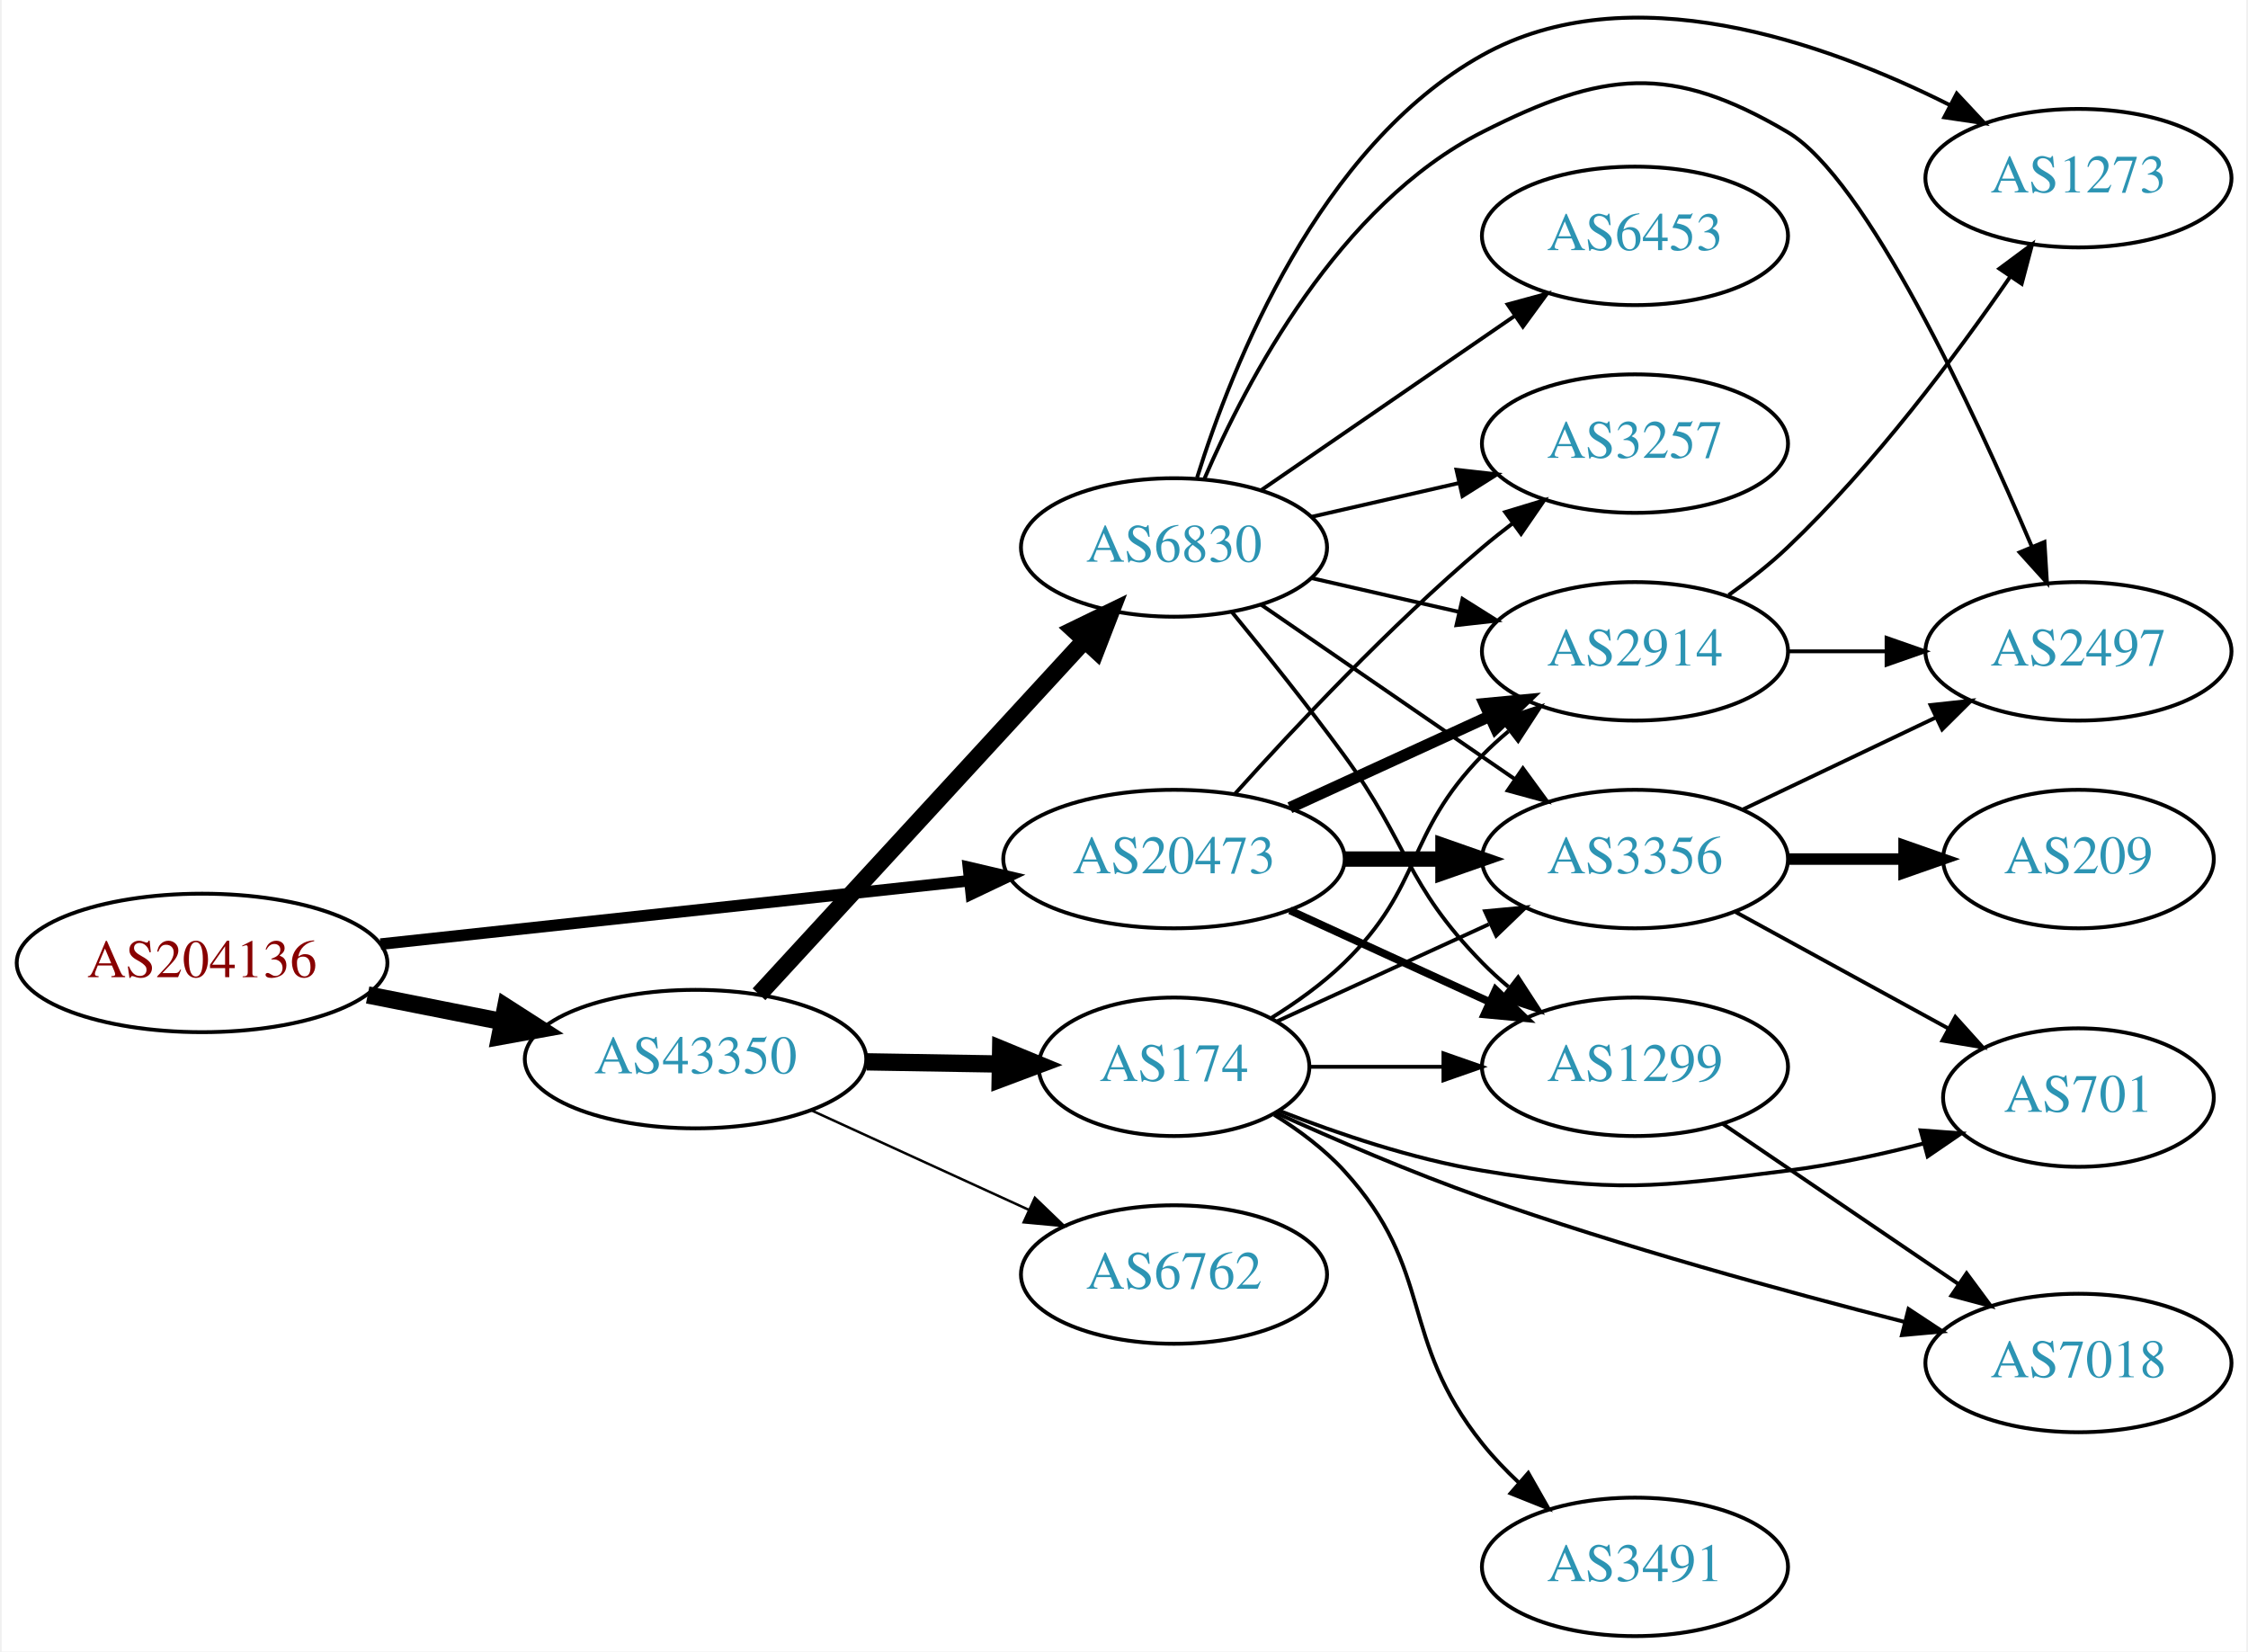
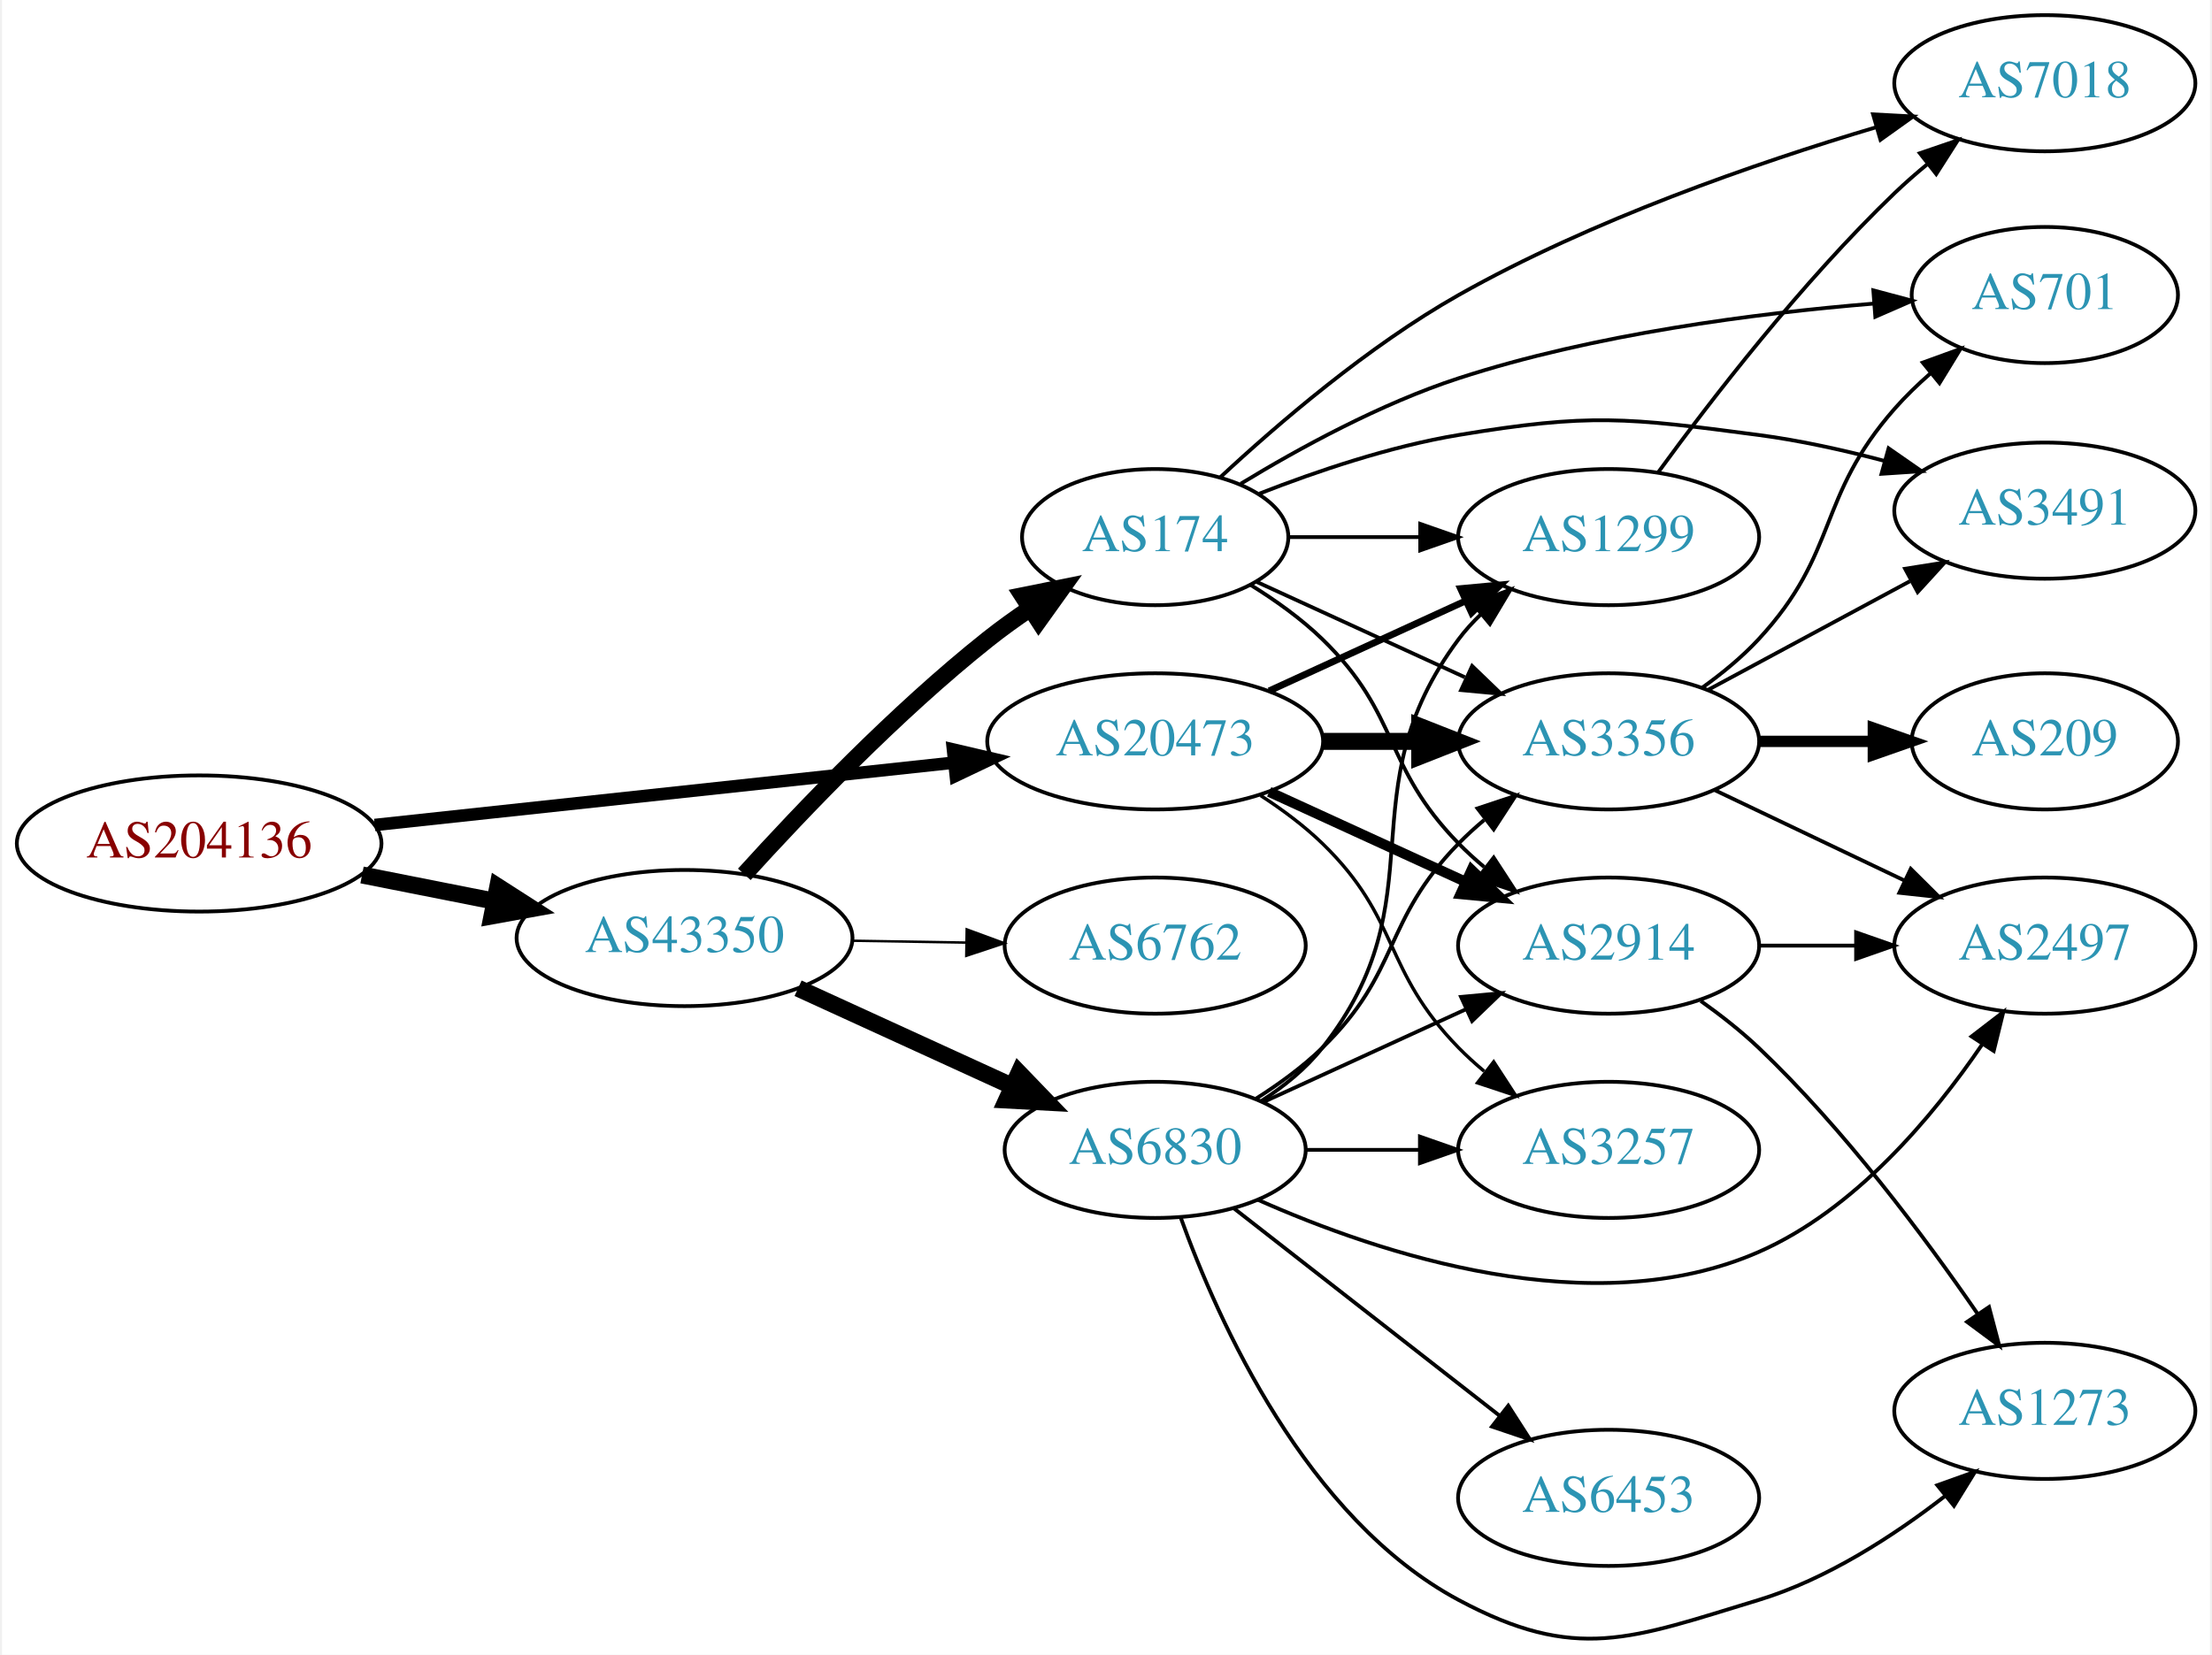
- <svg xmlns="http://www.w3.org/2000/svg" xmlns:xlink="http://www.w3.org/1999/xlink" width="584pt" height="429pt" viewBox="0.00 0.00 583.56 429.32">
-   <g id="graph0" class="graph" transform="scale(1 1) rotate(0) translate(4 425.316)">
-     <polygon fill="white" stroke="none" points="-4,4 -4,-425.316 579.562,-425.316 579.562,4 -4,4" />
+ <svg xmlns="http://www.w3.org/2000/svg" xmlns:xlink="http://www.w3.org/1999/xlink" width="584pt" height="437pt" viewBox="0.00 0.00 583.56 437.48">
+   <g id="graph0" class="graph" transform="scale(1 1) rotate(0) translate(4 433.483)">
+     <polygon fill="white" stroke="none" points="-4,4 -4,-433.483 579.562,-433.483 579.562,4 -4,4" />
    <g id="node1" class="node">
      <g id="a_node1">
        <a xlink:href="/asn/204136" xlink:title="AS204136 ~ SILENT-GHOST-AS [AT]">
-           <ellipse fill="#ffffff" stroke="black" cx="48.096" cy="-175" rx="48.192" ry="18" />
-           <text text-anchor="middle" x="48.096" y="-171.3" font-family="Times,serif" font-size="14.00" fill="#880000">AS204136</text>
+           <ellipse fill="#ffffff" stroke="black" cx="48.096" cy="-210.483" rx="48.192" ry="18" />
+           <text text-anchor="middle" x="48.096" y="-206.783" font-family="Times,serif" font-size="14.00" fill="#880000">AS204136</text>
        </a>
      </g>
    </g>
    <g id="node2" class="node">
      <g id="a_node2">
        <a xlink:href="/asn/20473" xlink:title="AS20473 ~ Choopa, LLC [US]">
-           <ellipse fill="#ffffff" stroke="black" cx="300.78" cy="-202" rx="44.393" ry="18" />
-           <text text-anchor="middle" x="300.78" y="-198.3" font-family="Times,serif" font-size="14.00" fill="#2c94b3">AS20473</text>
+           <ellipse fill="#ffffff" stroke="black" cx="300.78" cy="-237.483" rx="44.393" ry="18" />
+           <text text-anchor="middle" x="300.78" y="-233.783" font-family="Times,serif" font-size="14.00" fill="#2c94b3">AS20473</text>
        </a>
      </g>
    </g>
    <g id="edge1" class="edge">
-       <path fill="none" stroke="black" stroke-width="3" d="M94.493,-179.889C137.558,-184.528 202.233,-191.494 247.448,-196.364" />
-       <polygon fill="black" stroke="black" stroke-width="3" points="247.324,-199.87 257.641,-197.461 248.073,-192.911 247.324,-199.87" />
+       <path fill="none" stroke="black" stroke-width="3.3" d="M94.493,-215.373C137.558,-220.011 202.233,-226.977 247.448,-231.847" />
+       <polygon fill="black" stroke="black" stroke-width="3.3" points="247.324,-235.354 257.641,-232.945 248.073,-228.394 247.324,-235.354" />
    </g>
    <g id="node3" class="node">
      <g id="a_node3">
        <a xlink:href="/asn/43350" xlink:title="AS43350 ~ NForce Entertainment B.V. [NL]">
-           <ellipse fill="#ffffff" stroke="black" cx="176.388" cy="-150" rx="44.393" ry="18" />
-           <text text-anchor="middle" x="176.388" y="-146.3" font-family="Times,serif" font-size="14.00" fill="#2c94b3">AS43350</text>
+           <ellipse fill="#ffffff" stroke="black" cx="176.388" cy="-185.483" rx="44.393" ry="18" />
+           <text text-anchor="middle" x="176.388" y="-181.783" font-family="Times,serif" font-size="14.00" fill="#2c94b3">AS43350</text>
        </a>
      </g>
    </g>
    <g id="edge2" class="edge">
-       <path fill="none" stroke="black" stroke-width="4.5" d="M91.149,-166.675C102.36,-164.456 114.572,-162.039 126.131,-159.75" />
-       <polygon fill="black" stroke="black" stroke-width="4.5" points="127.035,-163.586 136.08,-157.781 125.506,-155.861 127.035,-163.586" />
+       <path fill="none" stroke="black" stroke-width="4.5" d="M91.149,-202.159C102.36,-199.94 114.572,-197.522 126.131,-195.234" />
+       <polygon fill="black" stroke="black" stroke-width="4.5" points="127.035,-199.069 136.08,-193.265 125.506,-191.344 127.035,-199.069" />
    </g>
    <g id="node4" class="node">
      <g id="a_node4">
-         <a xlink:href="/asn/2914" xlink:title="AS2914 ~ NTT America, Inc. [US]">
-           <ellipse fill="#ffffff" stroke="black" cx="420.622" cy="-256" rx="39.794" ry="18" />
-           <text text-anchor="middle" x="420.622" y="-252.3" font-family="Times,serif" font-size="14.00" fill="#2c94b3">AS2914</text>
+         <a xlink:href="/asn/1299" xlink:title="AS1299 ~ Telia Carrier [EU]">
+           <ellipse fill="#ffffff" stroke="black" cx="420.622" cy="-291.483" rx="39.794" ry="18" />
+           <text text-anchor="middle" x="420.622" y="-287.783" font-family="Times,serif" font-size="14.00" fill="#2c94b3">AS1299</text>
        </a>
      </g>
    </g>
    <g id="edge3" class="edge">
-       <path fill="none" stroke="black" stroke-width="3" d="M330.909,-215.348C346.521,-222.502 365.918,-231.391 382.59,-239.03" />
-       <polygon fill="black" stroke="black" stroke-width="3" points="381.493,-242.378 392.042,-243.362 384.409,-236.014 381.493,-242.378" />
+       <path fill="none" stroke="black" stroke-width="1.8" d="M330.909,-250.832C346.521,-257.985 365.918,-266.874 382.59,-274.514" />
+       <polygon fill="black" stroke="black" stroke-width="1.8" points="381.493,-277.861 392.042,-278.845 384.409,-271.497 381.493,-277.861" />
    </g>
    <g id="node5" class="node">
      <g id="a_node5">
        <a xlink:href="/asn/3356" xlink:title="AS3356 ~ Level 3 Parent, LLC [US]">
-           <ellipse fill="#ffffff" stroke="black" cx="420.622" cy="-202" rx="39.794" ry="18" />
-           <text text-anchor="middle" x="420.622" y="-198.3" font-family="Times,serif" font-size="14.00" fill="#2c94b3">AS3356</text>
+           <ellipse fill="#ffffff" stroke="black" cx="420.622" cy="-237.483" rx="39.794" ry="18" />
+           <text text-anchor="middle" x="420.622" y="-233.783" font-family="Times,serif" font-size="14.00" fill="#2c94b3">AS3356</text>
        </a>
      </g>
    </g>
    <g id="edge4" class="edge">
-       <path fill="none" stroke="black" stroke-width="4" d="M344.991,-202C353.303,-202 362.066,-202 370.548,-202" />
-       <polygon fill="black" stroke="black" stroke-width="4" points="370.707,-205.5 380.707,-202 370.707,-198.5 370.707,-205.5" />
+       <path fill="none" stroke="black" stroke-width="4.5" d="M344.991,-237.483C353.303,-237.483 362.066,-237.483 370.548,-237.483" />
+       <polygon fill="black" stroke="black" stroke-width="4.5" points="370.707,-241.421 380.707,-237.483 370.707,-233.546 370.707,-241.421" />
    </g>
    <g id="node6" class="node">
      <g id="a_node6">
-         <a xlink:href="/asn/3257" xlink:title="AS3257 ~ GTT [DE]">
-           <ellipse fill="#ffffff" stroke="black" cx="420.622" cy="-310" rx="39.794" ry="18" />
-           <text text-anchor="middle" x="420.622" y="-306.3" font-family="Times,serif" font-size="14.00" fill="#2c94b3">AS3257</text>
+         <a xlink:href="/asn/2914" xlink:title="AS2914 ~ NTT America, Inc. [US]">
+           <ellipse fill="#ffffff" stroke="black" cx="420.622" cy="-183.483" rx="39.794" ry="18" />
+           <text text-anchor="middle" x="420.622" y="-179.783" font-family="Times,serif" font-size="14.00" fill="#2c94b3">AS2914</text>
        </a>
      </g>
    </g>
    <g id="edge5" class="edge">
-       <path fill="none" stroke="black" d="M316.712,-219.044C332.038,-236.097 356.974,-262.65 380.976,-283 383.473,-285.117 386.133,-287.232 388.845,-289.293" />
-       <polygon fill="black" stroke="black" points="386.882,-292.194 397.021,-295.266 391.011,-286.541 386.882,-292.194" />
+       <path fill="none" stroke="black" stroke-width="2.7" d="M330.909,-224.135C346.521,-216.981 365.918,-208.093 382.59,-200.453" />
+       <polygon fill="black" stroke="black" stroke-width="2.7" points="384.409,-203.469 392.042,-196.122 381.493,-197.106 384.409,-203.469" />
    </g>
    <g id="node7" class="node">
      <g id="a_node7">
-         <a xlink:href="/asn/1299" xlink:title="AS1299 ~ Telia Carrier [EU]">
-           <ellipse fill="#ffffff" stroke="black" cx="420.622" cy="-148" rx="39.794" ry="18" />
-           <text text-anchor="middle" x="420.622" y="-144.3" font-family="Times,serif" font-size="14.00" fill="#2c94b3">AS1299</text>
+         <a xlink:href="/asn/3257" xlink:title="AS3257 ~ GTT [DE]">
+           <ellipse fill="#ffffff" stroke="black" cx="420.622" cy="-129.483" rx="39.794" ry="18" />
+           <text text-anchor="middle" x="420.622" y="-125.783" font-family="Times,serif" font-size="14.00" fill="#2c94b3">AS3257</text>
        </a>
      </g>
    </g>
    <g id="edge6" class="edge">
-       <path fill="none" stroke="black" stroke-width="2" d="M330.909,-188.652C346.521,-181.498 365.918,-172.609 382.59,-164.97" />
-       <polygon fill="black" stroke="black" stroke-width="2" points="384.409,-167.986 392.042,-160.638 381.493,-161.622 384.409,-167.986" />
+       <path fill="none" stroke="black" stroke-width="0.9" d="M328.663,-223.154C334.388,-219.448 340.154,-215.166 344.976,-210.483 365.669,-190.389 360.803,-177.101 380.976,-156.483 383.069,-154.344 385.352,-152.266 387.729,-150.274" />
+       <polygon fill="black" stroke="black" stroke-width="0.9" points="390.247,-152.751 396.028,-143.873 385.972,-147.208 390.247,-152.751" />
+     </g>
+     <g id="node14" class="node">
+       <g id="a_node14">
+         <a xlink:href="/asn/6762" xlink:title="AS6762 ~ TELECOM ITALIA SPARKLE S.p.A. [IT]">
+           <ellipse fill="#ffffff" stroke="black" cx="300.78" cy="-183.483" rx="39.794" ry="18" />
+           <text text-anchor="middle" x="300.78" y="-179.783" font-family="Times,serif" font-size="14.00" fill="#2c94b3">AS6762</text>
+         </a>
+       </g>
+     </g>
+     <g id="edge14" class="edge">
+       <path fill="none" stroke="black" stroke-width="0.643" d="M220.883,-184.773C230.572,-184.614 240.909,-184.445 250.802,-184.284" />
+       <polygon fill="black" stroke="black" stroke-width="0.643" points="250.963,-187.782 260.904,-184.119 250.848,-180.783 250.963,-187.782" />
+     </g>
+     <g id="node15" class="node">
+       <g id="a_node15">
+         <a xlink:href="/asn/6830" xlink:title="AS6830 ~ LGI-UPC [AT]">
+           <ellipse fill="#ffffff" stroke="black" cx="300.78" cy="-129.483" rx="39.794" ry="18" />
+           <text text-anchor="middle" x="300.78" y="-125.783" font-family="Times,serif" font-size="14.00" fill="#2c94b3">AS6830</text>
+         </a>
+       </g>
+     </g>
+     <g id="edge15" class="edge">
+       <path fill="none" stroke="black" stroke-width="4.5" d="M206.393,-172.212C223.368,-164.445 244.963,-154.564 263.111,-146.261" />
+       <polygon fill="black" stroke="black" stroke-width="4.5" points="264.788,-149.824 272.243,-142.083 261.512,-142.663 264.788,-149.824" />
+     </g>
+     <g id="node16" class="node">
+       <g id="a_node16">
+         <a xlink:href="/asn/174" xlink:title="AS174 ~ Cogent Communications [US]">
+           <ellipse fill="#ffffff" stroke="black" cx="300.78" cy="-291.483" rx="35.194" ry="18" />
+           <text text-anchor="middle" x="300.78" y="-287.783" font-family="Times,serif" font-size="14.00" fill="#2c94b3">AS174</text>
+         </a>
+       </g>
+     </g>
+     <g id="edge16" class="edge">
+       <path fill="none" stroke="black" stroke-width="4.5" d="M192.182,-202.325C207.401,-219.127 232.255,-245.154 256.584,-264.483 260.106,-267.282 263.935,-270.035 267.809,-272.65" />
+       <polygon fill="black" stroke="black" stroke-width="4.5" points="265.725,-275.991 276.26,-278.116 270.002,-269.379 265.725,-275.991" />
+     </g>
+     <g id="node8" class="node">
+       <g id="a_node8">
+         <a xlink:href="/asn/7018" xlink:title="AS7018 ~ AT&amp;T Services, Inc. [US]">
+           <ellipse fill="#ffffff" stroke="black" cx="535.915" cy="-411.483" rx="39.794" ry="18" />
+           <text text-anchor="middle" x="535.915" y="-407.783" font-family="Times,serif" font-size="14.00" fill="#2c94b3">AS7018</text>
+         </a>
+       </g>
+     </g>
+     <g id="edge7" class="edge">
+       <path fill="none" stroke="black" d="M433.73,-308.618C447.657,-327.724 471.771,-359.022 496.269,-382.483 498.972,-385.073 501.908,-387.64 504.912,-390.115" />
+       <polygon fill="black" stroke="black" points="502.887,-392.975 512.913,-396.401 507.212,-387.471 502.887,-392.975" />
+     </g>
+     <g id="node9" class="node">
+       <g id="a_node9">
+         <a xlink:href="/asn/701" xlink:title="AS701 ~ UUNET [US]">
+           <ellipse fill="#ffffff" stroke="black" cx="535.915" cy="-355.483" rx="35.194" ry="18" />
+           <text text-anchor="middle" x="535.915" y="-351.783" font-family="Times,serif" font-size="14.00" fill="#2c94b3">AS701</text>
+         </a>
+       </g>
+     </g>
+     <g id="edge8" class="edge">
+       <path fill="none" stroke="black" d="M445.4,-251.698C450.649,-255.463 455.931,-259.8 460.269,-264.483 481.659,-287.58 475.466,-301.856 496.269,-325.483 499.11,-328.711 502.339,-331.835 505.691,-334.77" />
+       <polygon fill="black" stroke="black" points="503.652,-337.624 513.612,-341.237 508.08,-332.202 503.652,-337.624" />
+     </g>
+     <g id="node10" class="node">
+       <g id="a_node10">
+         <a xlink:href="/asn/3491" xlink:title="AS3491 ~ PCCW Global, Inc. [US]">
+           <ellipse fill="#ffffff" stroke="black" cx="535.915" cy="-298.483" rx="39.794" ry="18" />
+           <text text-anchor="middle" x="535.915" y="-294.783" font-family="Times,serif" font-size="14.00" fill="#2c94b3">AS3491</text>
+         </a>
+       </g>
+     </g>
+     <g id="edge9" class="edge">
+       <path fill="none" stroke="black" d="M446.766,-251.021C462.497,-259.491 482.98,-270.52 500.242,-279.815" />
+       <polygon fill="black" stroke="black" points="498.986,-283.113 509.45,-284.772 502.305,-276.95 498.986,-283.113" />
+     </g>
+     <g id="node11" class="node">
+       <g id="a_node11">
+         <a xlink:href="/asn/2497" xlink:title="AS2497 ~ Internet Initiative Japan Inc. [JP]">
+           <ellipse fill="#ffffff" stroke="black" cx="535.915" cy="-183.483" rx="39.794" ry="18" />
+           <text text-anchor="middle" x="535.915" y="-179.783" font-family="Times,serif" font-size="14.00" fill="#2c94b3">AS2497</text>
+         </a>
+       </g>
+     </g>
+     <g id="edge10" class="edge">
+       <path fill="none" stroke="black" d="M448.759,-224.549C463.753,-217.402 482.574,-208.432 498.797,-200.699" />
+       <polygon fill="black" stroke="black" points="500.479,-203.774 508,-196.312 497.467,-197.455 500.479,-203.774" />
+     </g>
+     <g id="node12" class="node">
+       <g id="a_node12">
+         <a xlink:href="/asn/209" xlink:title="AS209 ~ CenturyLink Communications, LLC [US]">
+           <ellipse fill="#ffffff" stroke="black" cx="535.915" cy="-237.483" rx="35.194" ry="18" />
+           <text text-anchor="middle" x="535.915" y="-233.783" font-family="Times,serif" font-size="14.00" fill="#2c94b3">AS209</text>
+         </a>
+       </g>
+     </g>
+     <g id="edge11" class="edge">
+       <path fill="none" stroke="black" stroke-width="3" d="M460.294,-237.483C470,-237.483 480.491,-237.483 490.453,-237.483" />
+       <polygon fill="black" stroke="black" stroke-width="3" points="490.59,-240.984 500.59,-237.483 490.59,-233.984 490.59,-240.984" />
+     </g>
+     <g id="edge13" class="edge">
+       <path fill="none" stroke="black" d="M460.294,-183.483C468.497,-183.483 477.261,-183.483 485.794,-183.483" />
+       <polygon fill="black" stroke="black" points="486.033,-186.984 496.033,-183.483 486.033,-179.984 486.033,-186.984" />
    </g>
    <g id="node13" class="node">
      <g id="a_node13">
-         <a xlink:href="/asn/174" xlink:title="AS174 ~ Cogent Communications [US]">
-           <ellipse fill="#ffffff" stroke="black" cx="300.78" cy="-148" rx="35.194" ry="18" />
-           <text text-anchor="middle" x="300.78" y="-144.3" font-family="Times,serif" font-size="14.00" fill="#2c94b3">AS174</text>
-         </a>
-       </g>
-     </g>
-     <g id="edge13" class="edge">
-       <path fill="none" stroke="black" stroke-width="4.5" d="M220.883,-149.289C232.141,-149.105 244.273,-148.907 255.566,-148.722" />
-       <polygon fill="black" stroke="black" stroke-width="4.5" points="255.719,-152.658 265.654,-148.558 255.591,-144.784 255.719,-152.658" />
-     </g>
-     <g id="node14" class="node">
-       <g id="a_node14">
-         <a xlink:href="/asn/6830" xlink:title="AS6830 ~ LGI-UPC [AT]">
-           <ellipse fill="#ffffff" stroke="black" cx="300.78" cy="-283" rx="39.794" ry="18" />
-           <text text-anchor="middle" x="300.78" y="-279.3" font-family="Times,serif" font-size="14.00" fill="#2c94b3">AS6830</text>
-         </a>
-       </g>
-     </g>
-     <g id="edge14" class="edge">
-       <path fill="none" stroke="black" stroke-width="4.5" d="M192.889,-166.845C214.316,-190.129 253.109,-232.284 277.6,-258.898" />
-       <polygon fill="black" stroke="black" stroke-width="4.5" points="274.736,-261.6 284.405,-266.292 280.53,-256.267 274.736,-261.6" />
-     </g>
-     <g id="node15" class="node">
-       <g id="a_node15">
-         <a xlink:href="/asn/6762" xlink:title="AS6762 ~ TELECOM ITALIA SPARKLE S.p.A. [IT]">
-           <ellipse fill="#ffffff" stroke="black" cx="300.78" cy="-94" rx="39.794" ry="18" />
-           <text text-anchor="middle" x="300.78" y="-90.3" font-family="Times,serif" font-size="14.00" fill="#2c94b3">AS6762</text>
-         </a>
-       </g>
-     </g>
-     <g id="edge15" class="edge">
-       <path fill="none" stroke="black" stroke-width="0.643" d="M206.393,-136.729C223.368,-128.962 244.963,-119.081 263.111,-110.778" />
-       <polygon fill="black" stroke="black" stroke-width="0.643" points="264.606,-113.942 272.243,-106.599 261.694,-107.577 264.606,-113.942" />
-     </g>
-     <g id="node8" class="node">
-       <g id="a_node8">
-         <a xlink:href="/asn/2497" xlink:title="AS2497 ~ Internet Initiative Japan Inc. [JP]">
-           <ellipse fill="#ffffff" stroke="black" cx="535.915" cy="-256" rx="39.794" ry="18" />
-           <text text-anchor="middle" x="535.915" y="-252.3" font-family="Times,serif" font-size="14.00" fill="#2c94b3">AS2497</text>
-         </a>
-       </g>
-     </g>
-     <g id="edge7" class="edge">
-       <path fill="none" stroke="black" d="M460.294,-256C468.497,-256 477.261,-256 485.794,-256" />
-       <polygon fill="black" stroke="black" points="486.033,-259.5 496.033,-256 486.033,-252.5 486.033,-259.5" />
-     </g>
-     <g id="node9" class="node">
-       <g id="a_node9">
        <a xlink:href="/asn/1273" xlink:title="AS1273 ~ Vodafone Group PLC [EU]">
-           <ellipse fill="#ffffff" stroke="black" cx="535.915" cy="-379" rx="39.794" ry="18" />
-           <text text-anchor="middle" x="535.915" y="-375.3" font-family="Times,serif" font-size="14.00" fill="#2c94b3">AS1273</text>
-         </a>
-       </g>
-     </g>
-     <g id="edge8" class="edge">
-       <path fill="none" stroke="black" d="M444.979,-270.63C450.245,-274.378 455.641,-278.603 460.269,-283 482.8,-304.408 504.103,-332.941 518.139,-353.325" />
-       <polygon fill="black" stroke="black" points="515.367,-355.473 523.873,-361.789 521.162,-351.547 515.367,-355.473" />
-     </g>
-     <g id="edge10" class="edge">
-       <path fill="none" stroke="black" d="M448.759,-214.934C463.753,-222.081 482.574,-231.052 498.797,-238.785" />
-       <polygon fill="black" stroke="black" points="497.467,-242.028 508,-243.171 500.479,-235.709 497.467,-242.028" />
-     </g>
-     <g id="node10" class="node">
-       <g id="a_node10">
-         <a xlink:href="/asn/209" xlink:title="AS209 ~ CenturyLink Communications, LLC [US]">
-           <ellipse fill="#ffffff" stroke="black" cx="535.915" cy="-202" rx="35.194" ry="18" />
-           <text text-anchor="middle" x="535.915" y="-198.3" font-family="Times,serif" font-size="14.00" fill="#2c94b3">AS209</text>
-         </a>
-       </g>
-     </g>
-     <g id="edge9" class="edge">
-       <path fill="none" stroke="black" stroke-width="3" d="M460.294,-202C470,-202 480.491,-202 490.453,-202" />
-       <polygon fill="black" stroke="black" stroke-width="3" points="490.59,-205.5 500.59,-202 490.59,-198.5 490.59,-205.5" />
-     </g>
-     <g id="node11" class="node">
-       <g id="a_node11">
-         <a xlink:href="/asn/701" xlink:title="AS701 ~ UUNET [US]">
-           <ellipse fill="#ffffff" stroke="black" cx="535.915" cy="-140" rx="35.194" ry="18" />
-           <text text-anchor="middle" x="535.915" y="-136.3" font-family="Times,serif" font-size="14.00" fill="#2c94b3">AS701</text>
-         </a>
-       </g>
-     </g>
-     <g id="edge11" class="edge">
-       <path fill="none" stroke="black" d="M446.766,-188.24C463.086,-179.309 484.523,-167.577 502.17,-157.92" />
-       <polygon fill="black" stroke="black" points="503.913,-160.956 511.006,-153.085 500.553,-154.815 503.913,-160.956" />
-     </g>
-     <g id="node12" class="node">
-       <g id="a_node12">
-         <a xlink:href="/asn/7018" xlink:title="AS7018 ~ AT&amp;T Services, Inc. [US]">
-           <ellipse fill="#ffffff" stroke="black" cx="535.915" cy="-71" rx="39.794" ry="18" />
-           <text text-anchor="middle" x="535.915" y="-67.3" font-family="Times,serif" font-size="14.00" fill="#2c94b3">AS7018</text>
+           <ellipse fill="#ffffff" stroke="black" cx="535.915" cy="-60.483" rx="39.794" ry="18" />
+           <text text-anchor="middle" x="535.915" y="-56.783" font-family="Times,serif" font-size="14.00" fill="#2c94b3">AS1273</text>
        </a>
      </g>
    </g>
    <g id="edge12" class="edge">
-       <path fill="none" stroke="black" d="M443.466,-133.154C460.863,-121.33 485.411,-104.646 504.694,-91.54" />
-       <polygon fill="black" stroke="black" points="506.835,-94.317 513.138,-85.801 502.9,-88.527 506.835,-94.317" />
+       <path fill="none" stroke="black" d="M444.979,-168.854C450.245,-165.105 455.641,-160.881 460.269,-156.483 482.8,-135.075 504.103,-106.542 518.139,-86.159" />
+       <polygon fill="black" stroke="black" points="521.162,-87.936 523.873,-77.694 515.367,-84.01 521.162,-87.936" />
+     </g>
+     <g id="edge23" class="edge">
+       <path fill="none" stroke="black" d="M328.751,-142.339C334.74,-146.203 340.599,-150.925 344.976,-156.483 376.274,-196.238 350.704,-223.942 380.976,-264.483 382.72,-266.82 384.728,-269.029 386.891,-271.101" />
+       <polygon fill="black" stroke="black" points="384.769,-273.888 394.691,-277.602 389.25,-268.511 384.769,-273.888" />
+     </g>
+     <g id="edge18" class="edge">
+       <path fill="none" stroke="black" d="M327.309,-142.946C333.472,-146.846 339.773,-151.431 344.976,-156.483 365.669,-176.578 360.803,-189.866 380.976,-210.483 383.069,-212.622 385.352,-214.701 387.729,-216.693" />
+       <polygon fill="black" stroke="black" points="385.972,-219.758 396.028,-223.094 390.247,-214.215 385.972,-219.758" />
+     </g>
+     <g id="edge17" class="edge">
+       <path fill="none" stroke="black" d="M329.409,-142.144C345.366,-149.456 365.636,-158.745 382.919,-166.664" />
+       <polygon fill="black" stroke="black" points="381.617,-169.918 392.167,-170.902 384.534,-163.554 381.617,-169.918" />
    </g>
    <g id="edge19" class="edge">
-       <path fill="none" stroke="black" d="M325.959,-160.617C332.544,-164.694 339.393,-169.578 344.976,-175 365.669,-195.094 360.803,-208.383 380.976,-229 383.069,-231.139 385.352,-233.218 387.729,-235.21" />
-       <polygon fill="black" stroke="black" points="385.972,-238.275 396.028,-241.611 390.247,-232.732 385.972,-238.275" />
+       <path fill="none" stroke="black" d="M340.692,-129.483C350.246,-129.483 360.595,-129.483 370.558,-129.483" />
+       <polygon fill="black" stroke="black" points="370.751,-132.984 380.75,-129.483 370.75,-125.984 370.751,-132.984" />
+     </g>
+     <g id="edge22" class="edge">
+       <path fill="none" stroke="black" d="M327.853,-116.319C360.197,-101.915 416.427,-83.266 460.269,-102.483 485.671,-113.618 506.249,-138.133 519.316,-157.295" />
+       <polygon fill="black" stroke="black" points="516.551,-159.462 524.949,-165.922 522.412,-155.635 516.551,-159.462" />
    </g>
    <g id="edge21" class="edge">
-       <path fill="none" stroke="black" d="M327.641,-159.851C343.761,-167.238 364.764,-176.862 382.629,-185.048" />
-       <polygon fill="black" stroke="black" points="381.631,-188.441 392.18,-189.425 384.548,-182.077 381.631,-188.441" />
-     </g>
-     <g id="edge16" class="edge">
-       <path fill="none" stroke="black" d="M336.181,-148C347.005,-148 359.173,-148 370.8,-148" />
-       <polygon fill="black" stroke="black" points="370.831,-151.5 380.831,-148 370.831,-144.5 370.831,-151.5" />
-     </g>
-     <g id="edge18" class="edge">
-       <path fill="none" stroke="black" d="M328.337,-136.499C343.452,-130.581 362.919,-123.993 380.976,-121 415.743,-115.236 425.301,-116.62 460.269,-121 471.85,-122.451 484.211,-125.121 495.474,-128.01" />
-       <polygon fill="black" stroke="black" points="494.889,-131.477 505.455,-130.697 496.709,-124.718 494.889,-131.477" />
-     </g>
-     <g id="edge20" class="edge">
-       <path fill="none" stroke="black" d="M327.118,-136.099C342.495,-129.134 362.631,-120.468 380.976,-114 417.302,-101.193 459.493,-89.632 490.509,-81.732" />
-       <polygon fill="black" stroke="black" points="491.733,-85.033 500.575,-79.196 490.023,-78.245 491.733,-85.033" />
-     </g>
-     <g id="node16" class="node">
-       <g id="a_node16">
-         <a xlink:href="/asn/3491" xlink:title="AS3491 ~ PCCW Global, Inc. [US]">
-           <ellipse fill="#ffffff" stroke="black" cx="420.622" cy="-18" rx="39.794" ry="18" />
-           <text text-anchor="middle" x="420.622" y="-14.3" font-family="Times,serif" font-size="14.00" fill="#2c94b3">AS3491</text>
-         </a>
-       </g>
-     </g>
-     <g id="edge17" class="edge">
-       <path fill="none" stroke="black" d="M326.837,-135.519C333.284,-131.502 339.843,-126.613 344.976,-121 368.851,-94.89 358.888,-77.638 380.976,-50 383.805,-46.459 387.081,-43.036 390.505,-39.829" />
-       <polygon fill="black" stroke="black" points="392.882,-42.4 398.121,-33.19 388.283,-37.123 392.882,-42.4" />
-     </g>
-     <g id="edge27" class="edge">
-       <path fill="none" stroke="black" d="M336.499,-275.045C348.499,-272.296 362.12,-269.175 374.812,-266.267" />
-       <polygon fill="black" stroke="black" points="375.778,-269.636 384.744,-263.991 374.215,-262.813 375.778,-269.636" />
-     </g>
-     <g id="edge23" class="edge">
-       <path fill="none" stroke="black" d="M323.394,-268.143C341.882,-255.435 368.696,-237.005 389.326,-222.825" />
-       <polygon fill="black" stroke="black" points="391.488,-225.586 397.746,-217.037 387.522,-219.817 391.488,-225.586" />
-     </g>
-     <g id="edge26" class="edge">
-       <path fill="none" stroke="black" d="M336.499,-290.955C348.499,-293.704 362.12,-296.825 374.812,-299.733" />
-       <polygon fill="black" stroke="black" points="374.215,-303.187 384.744,-302.009 375.778,-296.364 374.215,-303.187" />
-     </g>
-     <g id="edge28" class="edge">
-       <path fill="none" stroke="black" d="M315.782,-266.269C324.43,-255.75 335.622,-241.792 344.976,-229 362.001,-205.716 360.803,-195.617 380.976,-175 383.069,-172.861 385.352,-170.782 387.729,-168.79" />
-       <polygon fill="black" stroke="black" points="390.247,-171.268 396.028,-162.389 385.972,-165.725 390.247,-171.268" />
-     </g>
-     <g id="edge24" class="edge">
-       <path fill="none" stroke="black" d="M308.704,-300.902C319.657,-326.374 343.644,-372.082 380.976,-391 412.411,-406.93 429.913,-408.902 460.269,-391 480.67,-378.968 508.513,-319.12 523.776,-283.272" />
-       <polygon fill="black" stroke="black" points="527.085,-284.432 527.731,-273.857 520.631,-281.721 527.085,-284.432" />
-     </g>
-     <g id="edge25" class="edge">
-       <path fill="none" stroke="black" d="M306.782,-301.17C315.949,-330.491 338.517,-387.342 380.976,-411 419.173,-432.284 469.841,-414.402 502.418,-398.036" />
-       <polygon fill="black" stroke="black" points="504.274,-401.015 511.507,-393.273 501.025,-394.815 504.274,-401.015" />
+       <path fill="none" stroke="black" d="M307.498,-111.656C317.422,-84.088 340.725,-32.046 380.976,-10.483 412.041,6.158 426.551,-0.234 460.269,-10.483 478.313,-15.968 495.963,-27.425 509.567,-37.989" />
+       <polygon fill="black" stroke="black" points="507.505,-40.824 517.482,-44.391 511.907,-35.381 507.505,-40.824" />
    </g>
    <g id="node17" class="node">
      <g id="a_node17">
        <a xlink:href="/asn/6453" xlink:title="AS6453 ~ TATA COMMUNICATIONS (AMERICA) INC [US]">
-           <ellipse fill="#ffffff" stroke="black" cx="420.622" cy="-364" rx="39.794" ry="18" />
-           <text text-anchor="middle" x="420.622" y="-360.3" font-family="Times,serif" font-size="14.00" fill="#2c94b3">AS6453</text>
-         </a>
-       </g>
-     </g>
-     <g id="edge22" class="edge">
-       <path fill="none" stroke="black" d="M323.394,-297.857C341.882,-310.565 368.696,-328.995 389.326,-343.175" />
-       <polygon fill="black" stroke="black" points="387.522,-346.183 397.746,-348.963 391.488,-340.414 387.522,-346.183" />
+           <ellipse fill="#ffffff" stroke="black" cx="420.622" cy="-37.483" rx="39.794" ry="18" />
+           <text text-anchor="middle" x="420.622" y="-33.783" font-family="Times,serif" font-size="14.00" fill="#2c94b3">AS6453</text>
+         </a>
+       </g>
+     </g>
+     <g id="edge20" class="edge">
+       <path fill="none" stroke="black" d="M321.504,-114.085C340.708,-99.092 370.078,-76.162 391.683,-59.296" />
+       <polygon fill="black" stroke="black" points="394.105,-61.845 399.834,-52.932 389.798,-56.327 394.105,-61.845" />
+     </g>
+     <g id="edge25" class="edge">
+       <path fill="none" stroke="black" d="M336.181,-291.483C347.005,-291.483 359.173,-291.483 370.8,-291.483" />
+       <polygon fill="black" stroke="black" points="370.831,-294.984 380.831,-291.483 370.831,-287.984 370.831,-294.984" />
+     </g>
+     <g id="edge27" class="edge">
+       <path fill="none" stroke="black" d="M327.641,-279.633C343.761,-272.246 364.764,-262.622 382.629,-254.435" />
+       <polygon fill="black" stroke="black" points="384.548,-257.406 392.18,-250.058 381.631,-251.042 384.548,-257.406" />
+     </g>
+     <g id="edge24" class="edge">
+       <path fill="none" stroke="black" d="M325.959,-278.866C332.544,-274.79 339.393,-269.905 344.976,-264.483 365.669,-244.389 360.803,-231.101 380.976,-210.483 383.069,-208.344 385.352,-206.266 387.729,-204.274" />
+       <polygon fill="black" stroke="black" points="390.247,-206.751 396.028,-197.873 385.972,-201.208 390.247,-206.751" />
+     </g>
+     <g id="edge28" class="edge">
+       <path fill="none" stroke="black" d="M317.895,-307.215C333.119,-321.386 357.12,-342.005 380.976,-355.483 416.053,-375.302 459.45,-390.335 491.217,-399.81" />
+       <polygon fill="black" stroke="black" points="490.517,-403.252 501.096,-402.69 492.476,-396.532 490.517,-403.252" />
+     </g>
+     <g id="edge29" class="edge">
+       <path fill="none" stroke="black" d="M323.396,-305.586C338.825,-314.979 360.406,-326.786 380.976,-333.483 416.839,-345.161 459.406,-350.645 490.678,-353.218" />
+       <polygon fill="black" stroke="black" points="490.59,-356.721 500.825,-353.983 491.116,-349.741 490.59,-356.721" />
+     </g>
+     <g id="edge26" class="edge">
+       <path fill="none" stroke="black" d="M328.337,-302.984C343.452,-308.903 362.919,-315.49 380.976,-318.483 415.743,-324.247 425.329,-323.083 460.269,-318.483 471.155,-317.05 482.711,-314.489 493.394,-311.668" />
+       <polygon fill="black" stroke="black" points="494.621,-314.96 503.32,-308.912 492.748,-308.215 494.621,-314.96" />
    </g>
  </g>
</svg>
